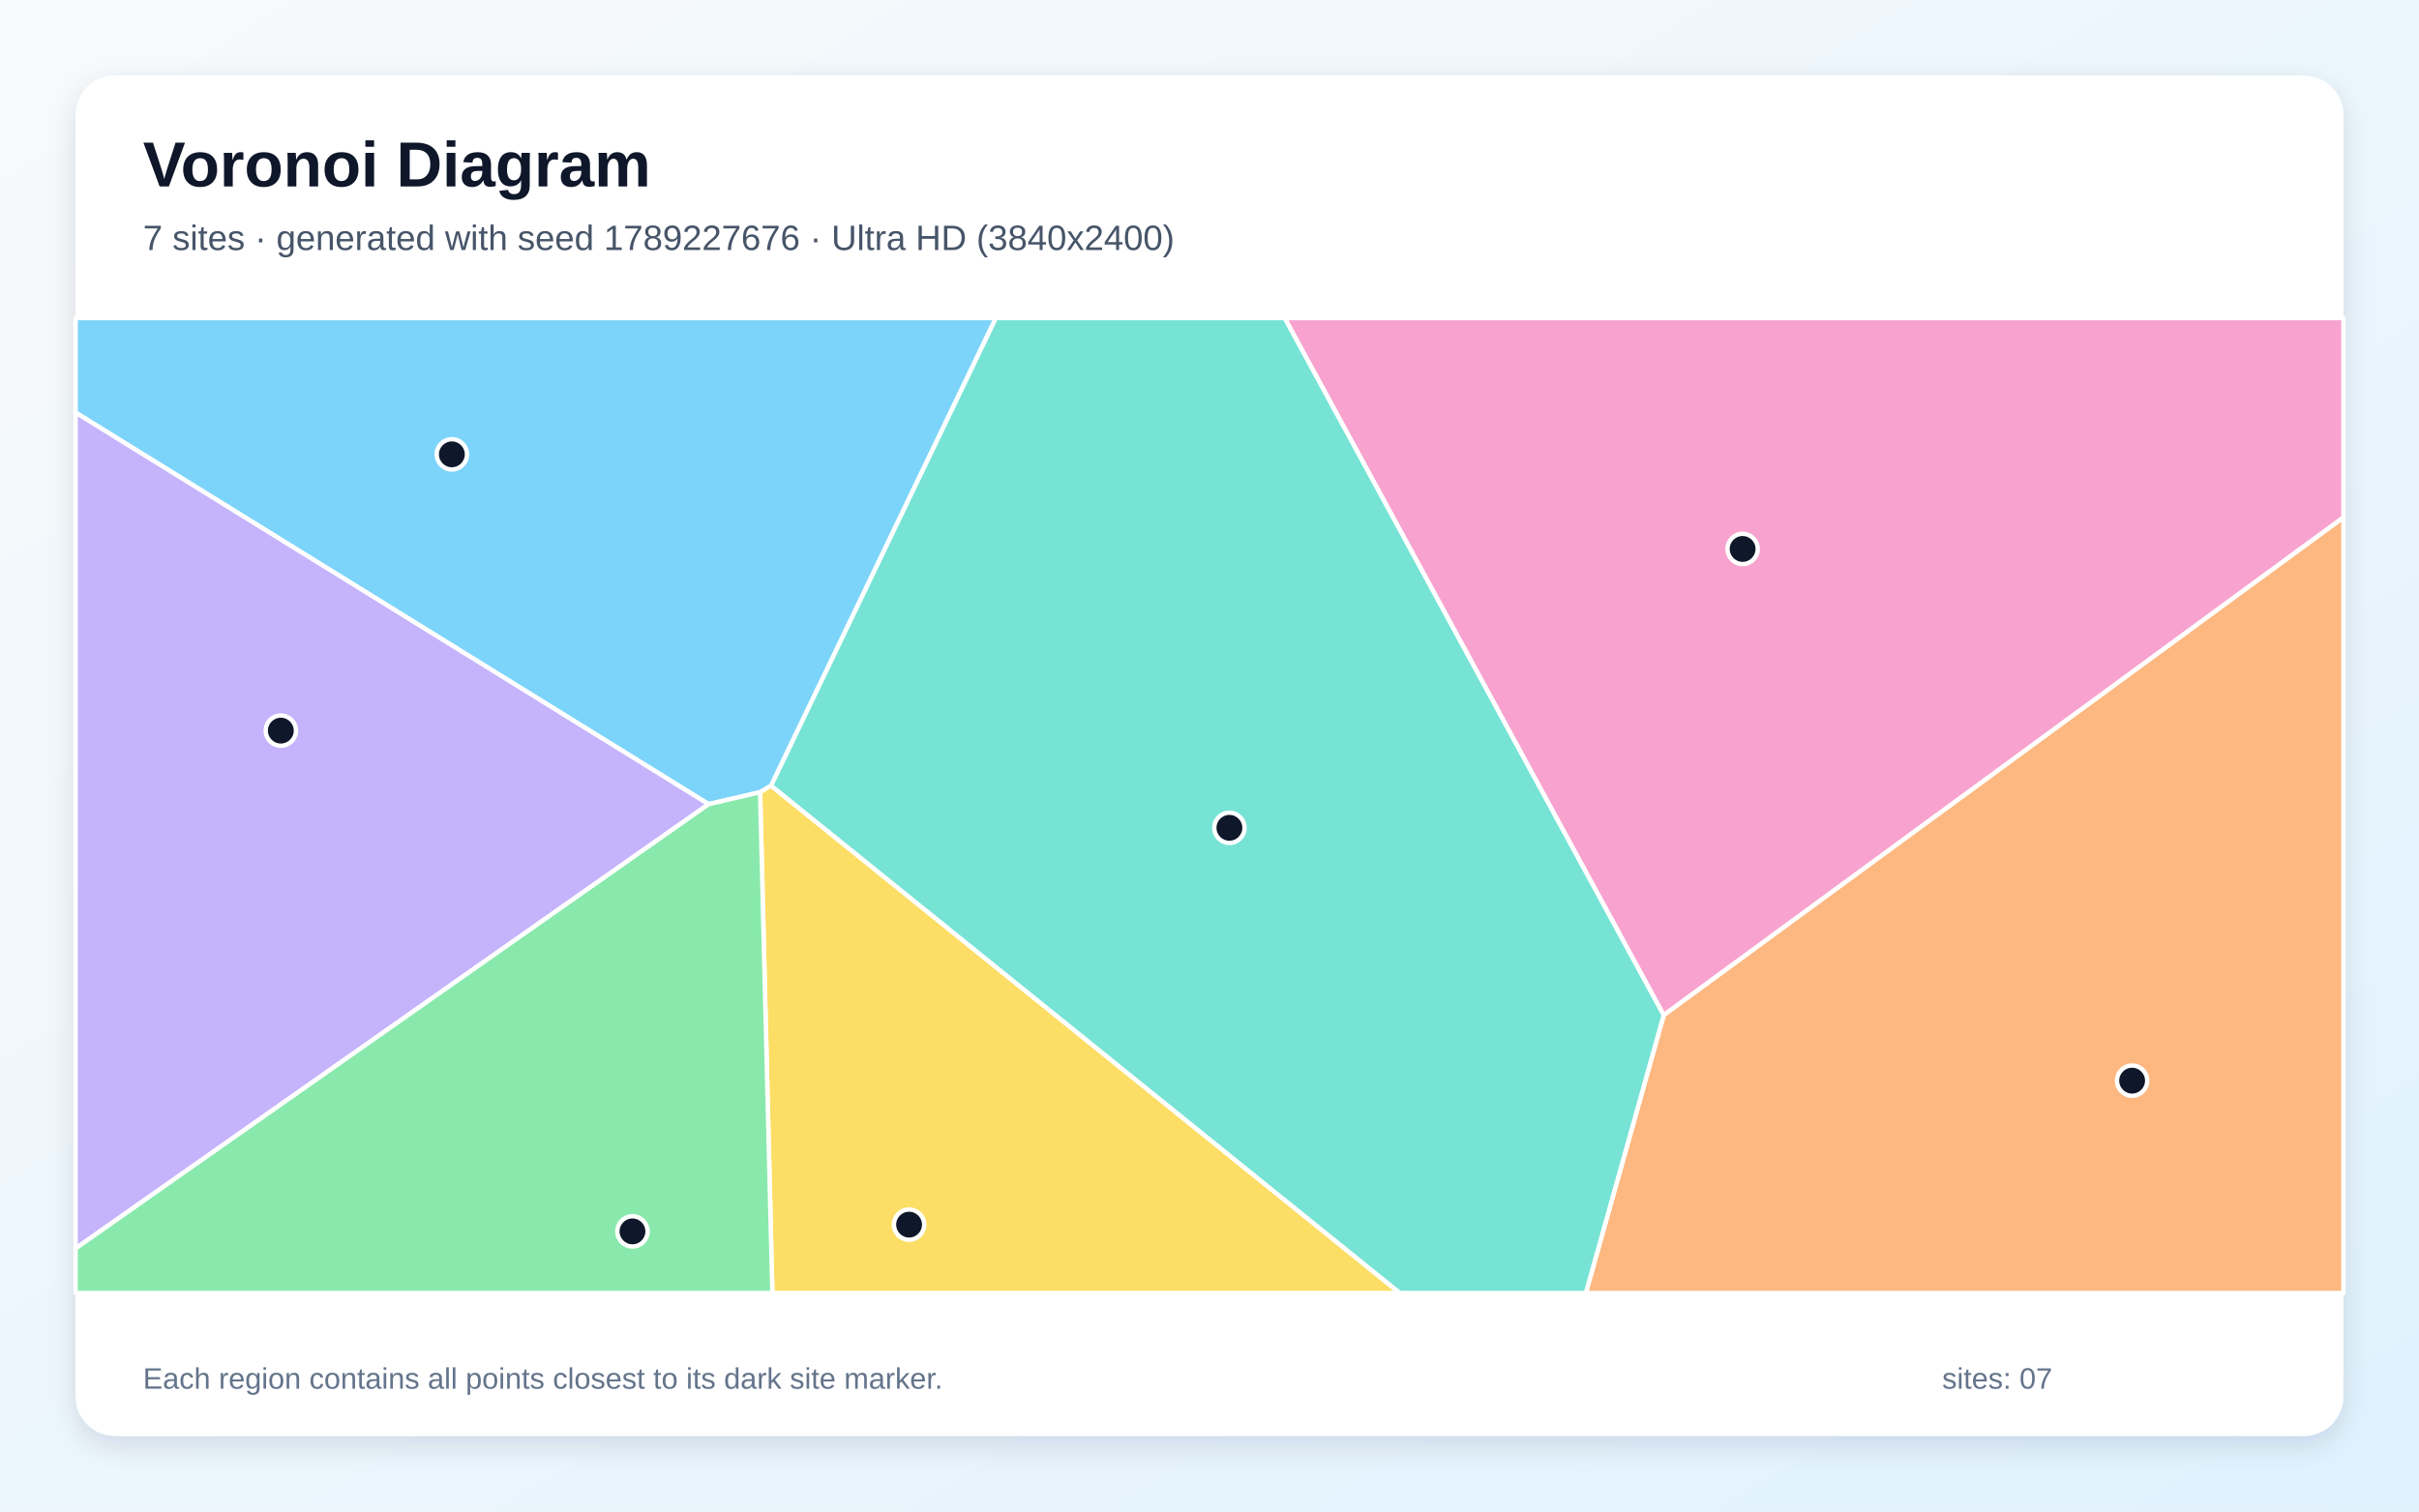
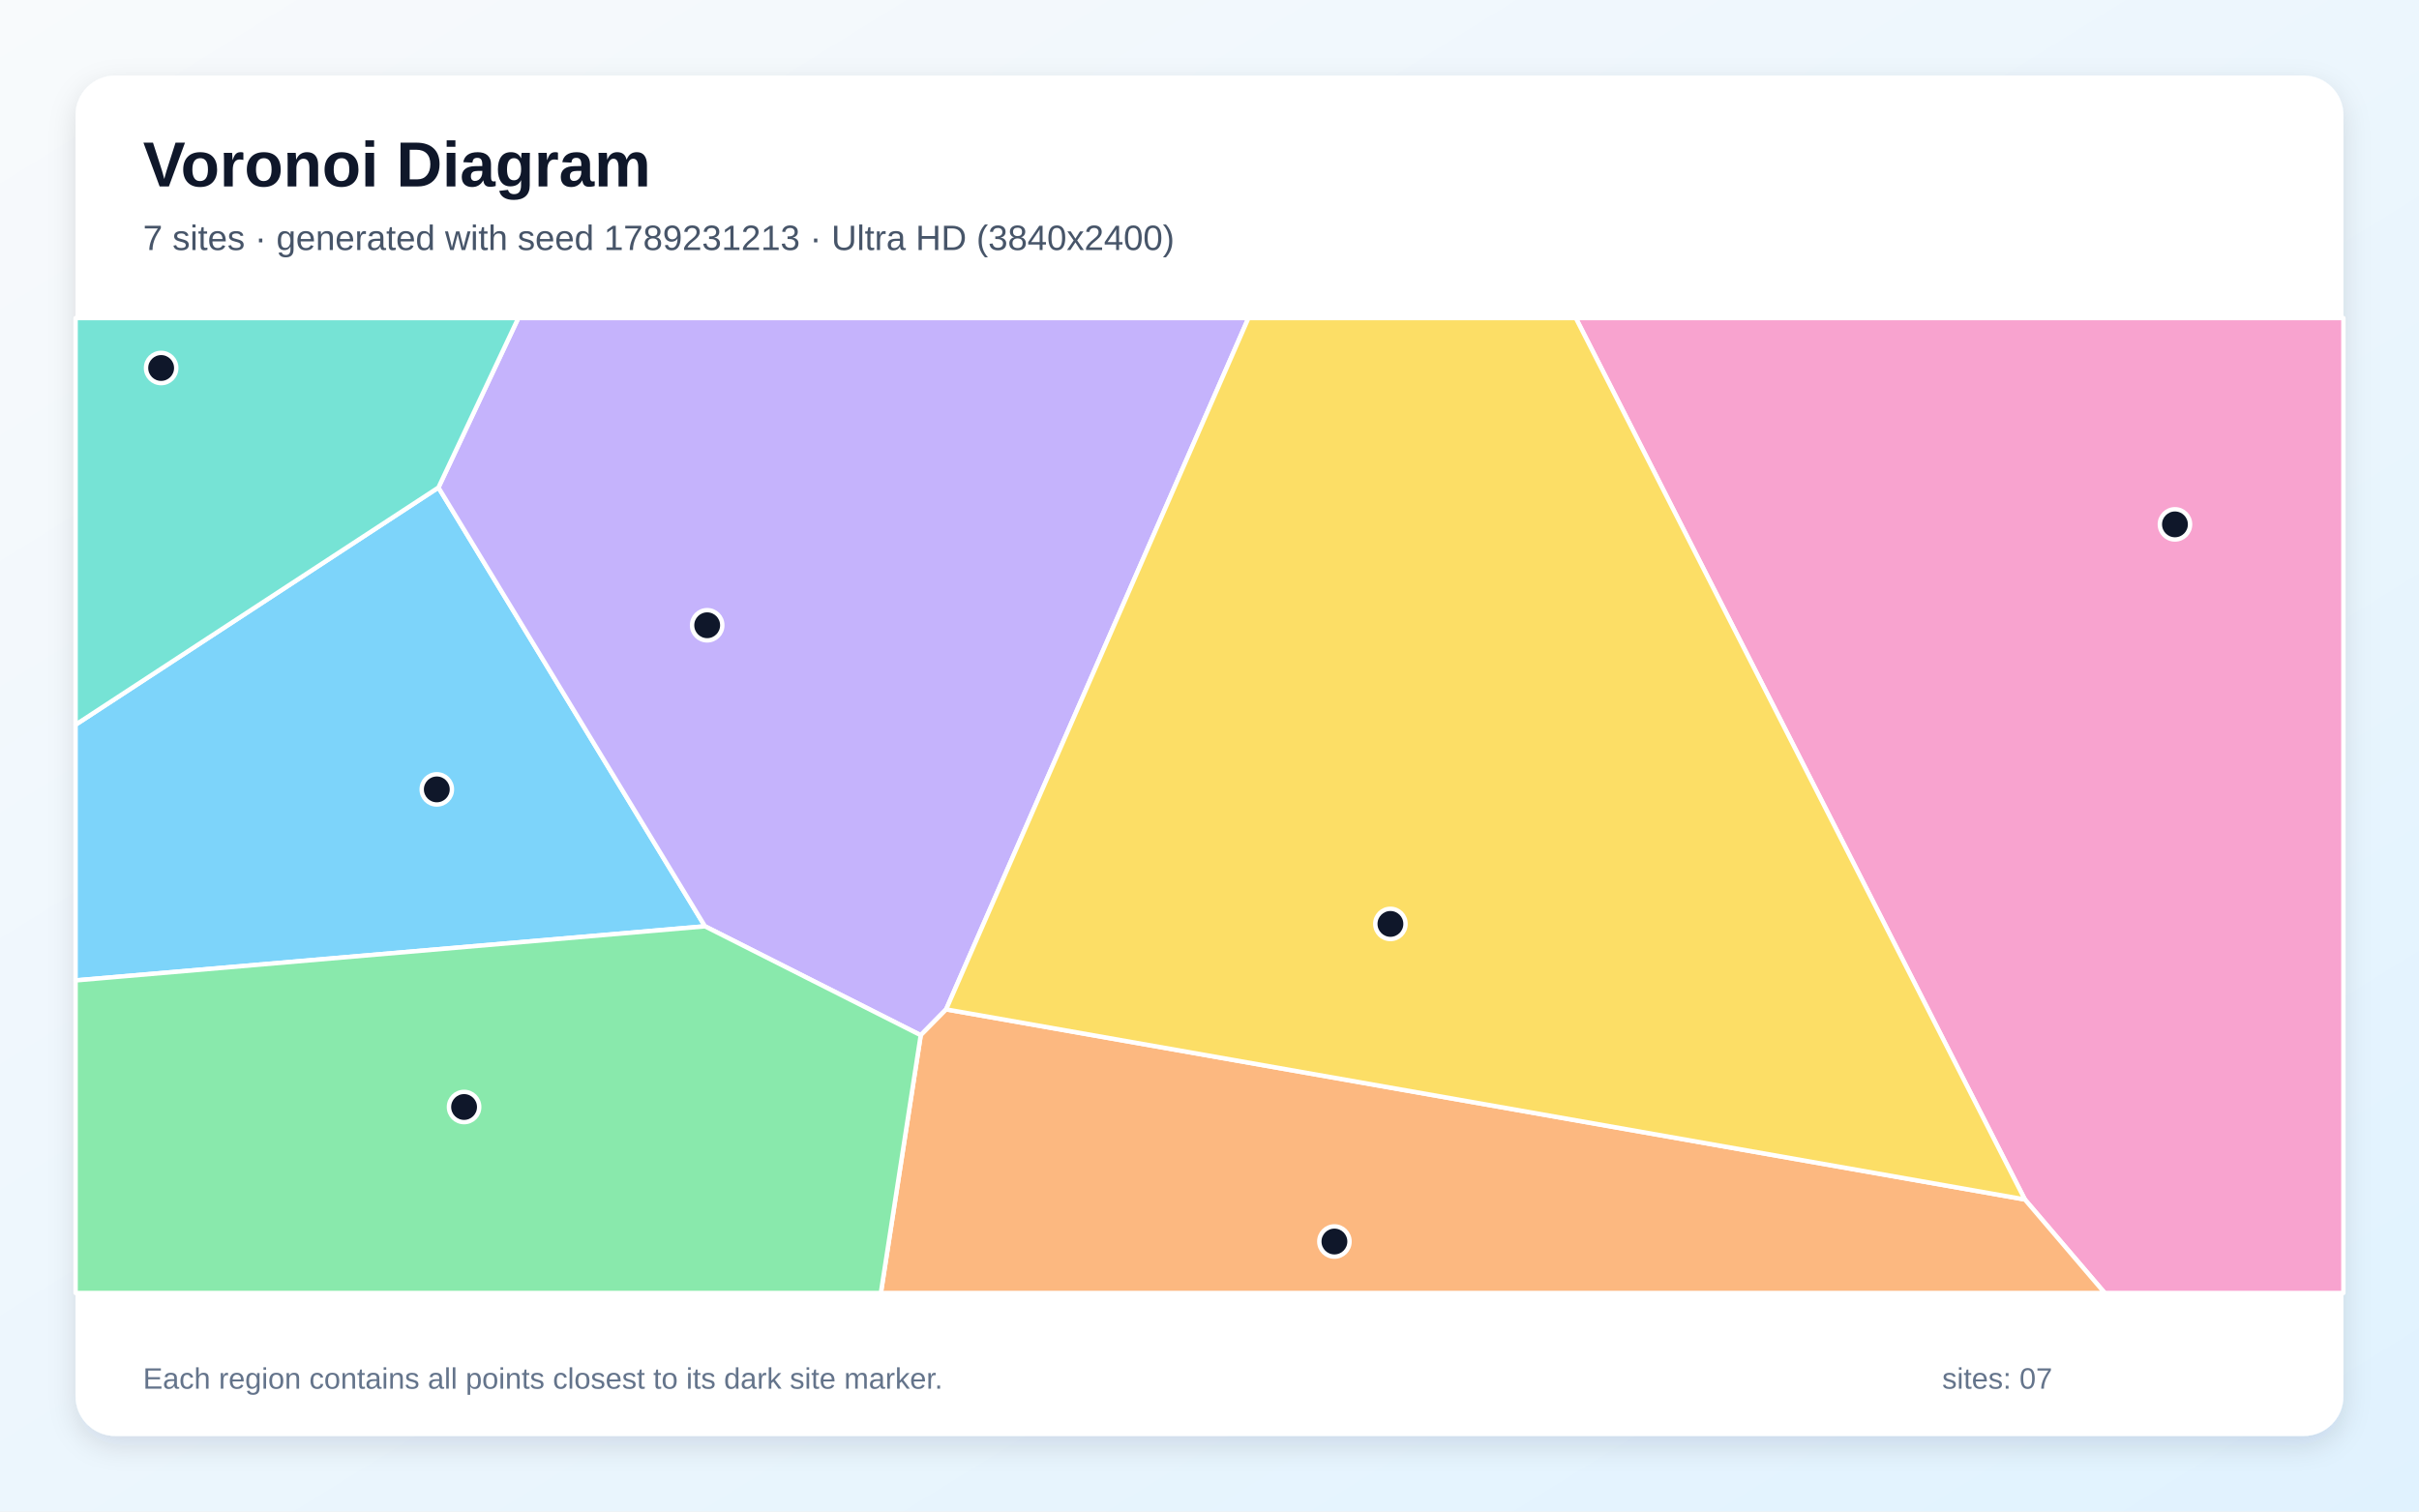
<svg xmlns="http://www.w3.org/2000/svg" width="3840" height="2400" viewBox="0 0 3840 2400" role="img" aria-labelledby="title description">
  <defs>
    <linearGradient id="background" x1="0" y1="0" x2="1" y2="1">
      <stop stop-color="#F8FAFC" />
      <stop offset="1" stop-color="#E0F2FE" />
    </linearGradient>
    <filter id="shadow" x="-5%" y="-5%" width="110%" height="110%">
      <feDropShadow dx="0" dy="15" stdDeviation="22" flood-color="#0F172A" flood-opacity=".12" />
    </filter>
  </defs>
  <rect width="3840" height="2400" fill="url(#background)" />
  <rect x="120" y="120" width="3600" height="2160" rx="63" fill="#FFFFFF" filter="url(#shadow)" />
  <g font-family="Arial, sans-serif">
    <text x="227" y="296" font-size="101" font-weight="700" fill="#0F172A">Voronoi Diagram</text>
-     <text x="227" y="397" font-size="56" fill="#475569">7 sites · generated with seed 1789227676 · Ultra HD (3840x2400)</text>
+     <text x="227" y="397" font-size="56" fill="#475569">7 sites · generated with seed 1789231213 · Ultra HD (3840x2400)</text>
  </g>
  <g stroke="#FFFFFF" stroke-width="7" stroke-linejoin="round">
-     <polygon points="1224.1,1247.5 1206.6,1257.9 1124.8,1276.9 120.0,655.1 120.0,505.0 1580.9,505.0" fill="#38BDF8" fill-opacity="0.65" />
-     <polygon points="120.0,1982.3 120.0,655.1 1124.8,1276.9" fill="#A78BFA" fill-opacity="0.65" />
-     <polygon points="2039.3,505.0 3720.0,505.0 3720.0,821.7 2641.0,1612.0" fill="#F472B6" fill-opacity="0.65" />
-     <polygon points="2641.0,1612.0 3720.0,821.7 3720.0,2053.0 2517.4,2053.0" fill="#FB923C" fill-opacity="0.65" />
-     <polygon points="1206.6,1257.9 1224.1,1247.5 2222.1,2053.0 1226.1,2053.0" fill="#FACC15" fill-opacity="0.65" />
-     <polygon points="120.0,1982.3 1124.8,1276.9 1206.6,1257.9 1226.1,2053.0 120.0,2053.0" fill="#4ADE80" fill-opacity="0.65" />
-     <polygon points="1224.1,1247.5 1580.9,505.0 2039.3,505.0 2641.0,1612.0 2517.4,2053.0 2222.1,2053.0" fill="#2DD4BF" fill-opacity="0.65" />
+     <polygon points="120.0,1556.7 120.0,1150.7 696.0,774.1 1119.1,1470.8" fill="#38BDF8" fill-opacity="0.65" />
+     <polygon points="1501.9,1602.7 1461.6,1643.7 1119.1,1470.8 696.0,774.1 822.8,505.0 1981.8,505.0" fill="#A78BFA" fill-opacity="0.65" />
+     <polygon points="3214.3,1904.5 2501.5,505.0 3720.0,505.0 3720.0,2053.0 3341.1,2053.0" fill="#F472B6" fill-opacity="0.65" />
+     <polygon points="1461.6,1643.7 1501.9,1602.7 3214.3,1904.5 3341.1,2053.0 1398.3,2053.0" fill="#FB923C" fill-opacity="0.65" />
+     <polygon points="1501.9,1602.7 1981.8,505.0 2501.5,505.0 3214.3,1904.5" fill="#FACC15" fill-opacity="0.65" />
+     <polygon points="120.0,1556.7 1119.1,1470.8 1461.6,1643.7 1398.3,2053.0 120.0,2053.0" fill="#4ADE80" fill-opacity="0.65" />
+     <polygon points="696.0,774.1 120.0,1150.7 120.0,505.0 822.8,505.0" fill="#2DD4BF" fill-opacity="0.65" />
  </g>
  <g>
-     <circle cx="717.3" cy="721.4" r="24" fill="#0F172A" stroke="#FFFFFF" stroke-width="7" />
-     <circle cx="445.8" cy="1160.1" r="24" fill="#0F172A" stroke="#FFFFFF" stroke-width="7" />
-     <circle cx="2766.3" cy="871.6" r="24" fill="#0F172A" stroke="#FFFFFF" stroke-width="7" />
-     <circle cx="3384.6" cy="1715.9" r="24" fill="#0F172A" stroke="#FFFFFF" stroke-width="7" />
-     <circle cx="1443.1" cy="1944.5" r="24" fill="#0F172A" stroke="#FFFFFF" stroke-width="7" />
-     <circle cx="1004.0" cy="1955.2" r="24" fill="#0F172A" stroke="#FFFFFF" stroke-width="7" />
-     <circle cx="1951.6" cy="1314.4" r="24" fill="#0F172A" stroke="#FFFFFF" stroke-width="7" />
+     <circle cx="693.4" cy="1253.4" r="24" fill="#0F172A" stroke="#FFFFFF" stroke-width="7" />
+     <circle cx="1122.6" cy="992.8" r="24" fill="#0F172A" stroke="#FFFFFF" stroke-width="7" />
+     <circle cx="3452.6" cy="832.6" r="24" fill="#0F172A" stroke="#FFFFFF" stroke-width="7" />
+     <circle cx="2118.3" cy="1971.3" r="24" fill="#0F172A" stroke="#FFFFFF" stroke-width="7" />
+     <circle cx="2207.2" cy="1467.0" r="24" fill="#0F172A" stroke="#FFFFFF" stroke-width="7" />
+     <circle cx="736.7" cy="1757.7" r="24" fill="#0F172A" stroke="#FFFFFF" stroke-width="7" />
+     <circle cx="255.8" cy="584.3" r="24" fill="#0F172A" stroke="#FFFFFF" stroke-width="7" />
  </g>
  <g font-family="Arial, sans-serif" font-size="47" fill="#64748B">
    <text x="227" y="2205">Each region contains all points closest to its dark site marker.</text>
    <text x="3083" y="2205">sites: 07</text>
  </g>
</svg>
